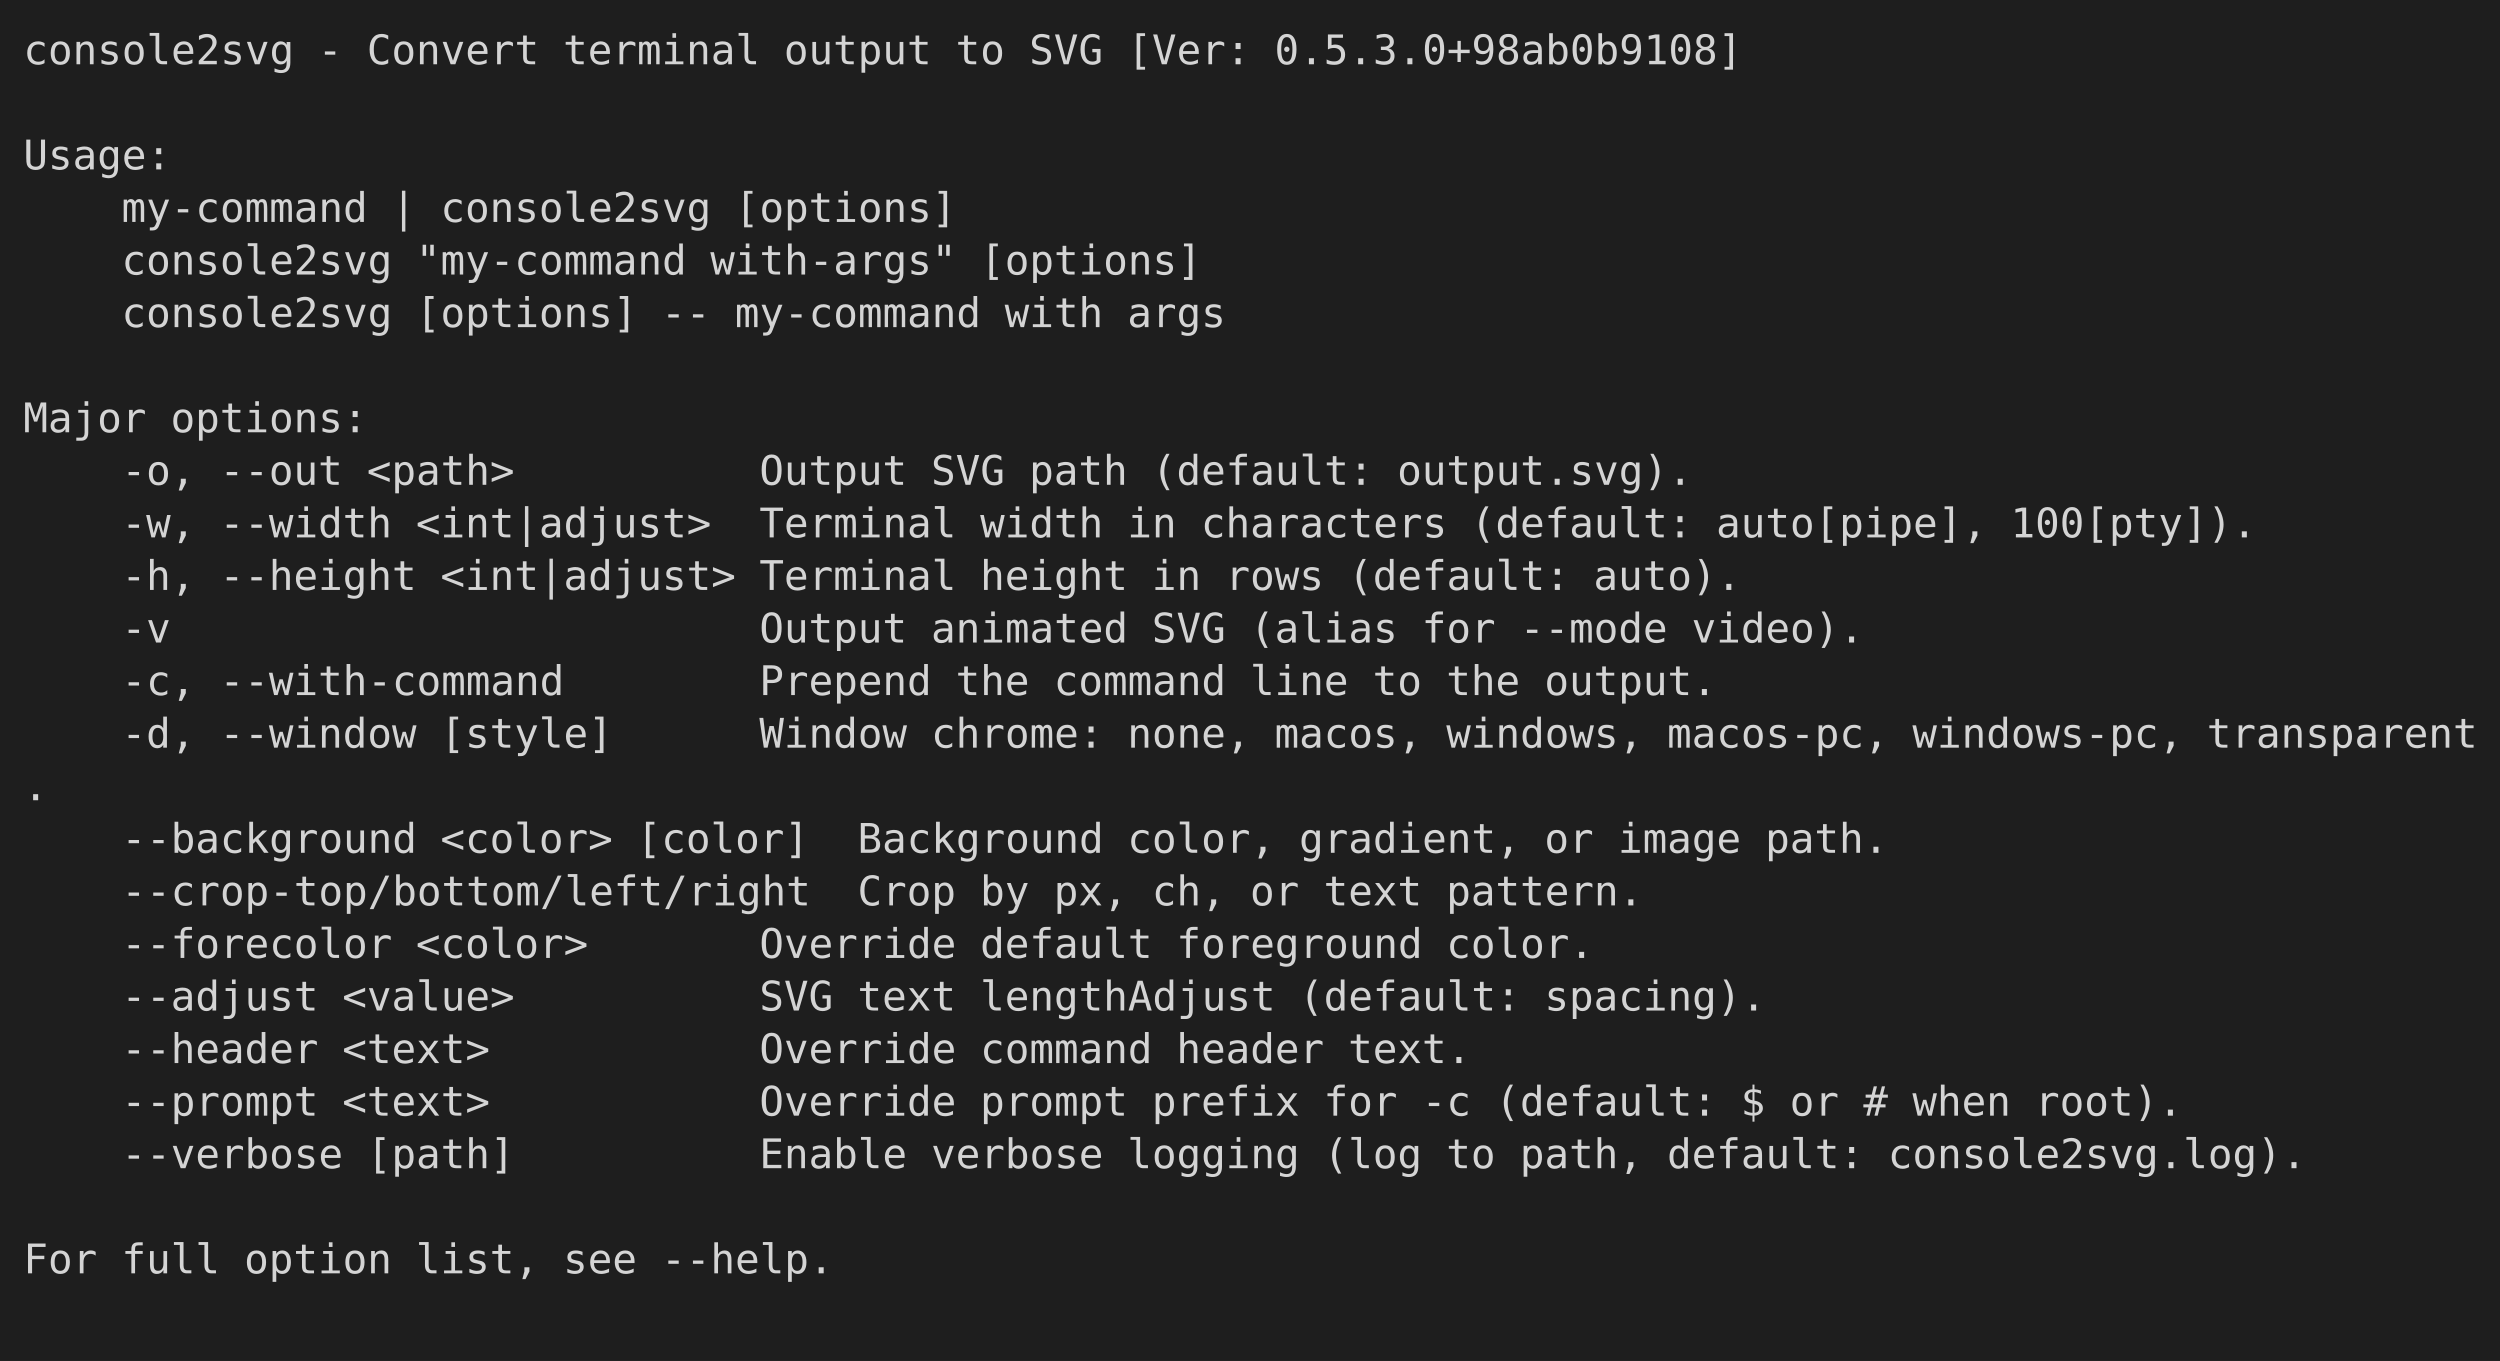
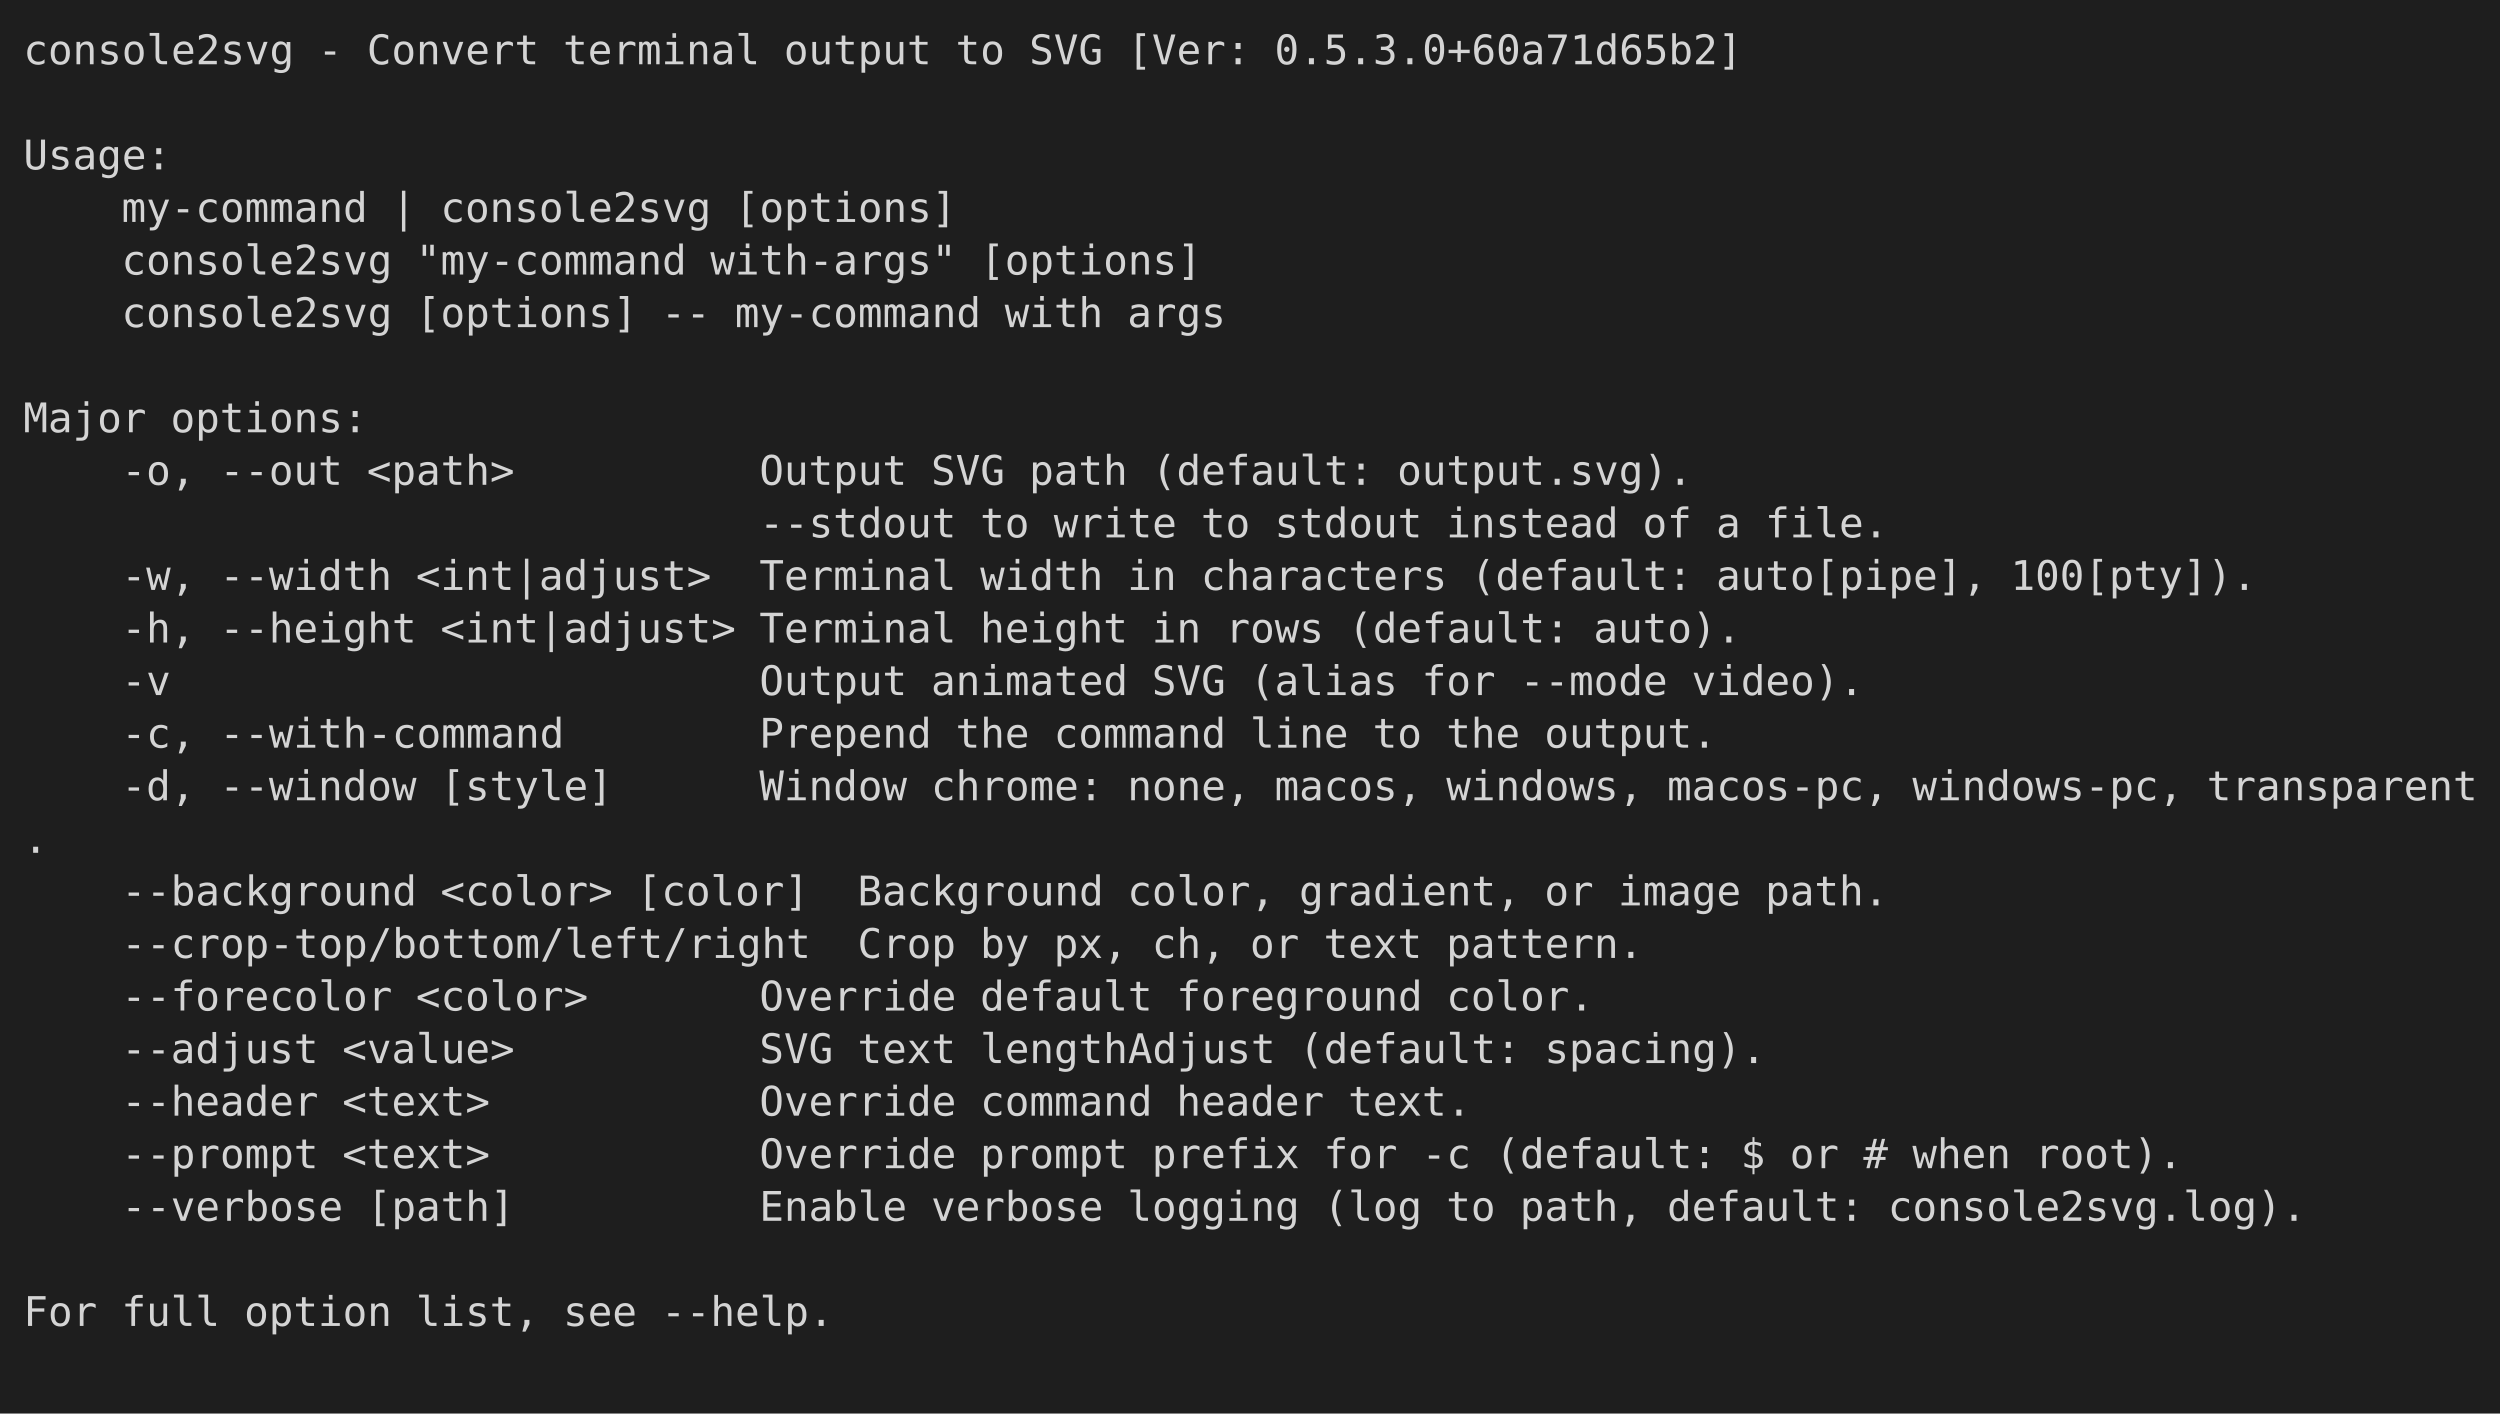
- <svg xmlns="http://www.w3.org/2000/svg" viewBox="0 0 856 466" role="img" aria-label="console2svg output">
+ <svg xmlns="http://www.w3.org/2000/svg" viewBox="0 0 856 484" role="img" aria-label="console2svg output">
  <style>
.crt {
  font-family: ui-monospace,"Cascadia Mono","Segoe UI Mono","SFMono-Regular",Menlo,monospace;
  font-size: 14px;
}
text {
  dominant-baseline: alphabetic;
}
.bg {
  shape-rendering: crispEdges;
}
</style>
-   <rect x="0" y="0" width="856" height="466" fill="#1e1e1e" />
+   <rect x="0" y="0" width="856" height="484" fill="#1e1e1e" />
  <g transform="translate(8 8)">
-     <rect width="840" height="450" fill="#1e1e1e" />
+     <rect width="840" height="468" fill="#1e1e1e" />
    <text class="crt" x="0" y="14" fill="#d4d4d4" textLength="92.4" lengthAdjust="spacing">console2svg</text>
    <text class="crt" x="100.8" y="14" fill="#d4d4d4" textLength="8.4" lengthAdjust="spacing">-</text>
    <text class="crt" x="117.6" y="14" fill="#d4d4d4" textLength="58.8" lengthAdjust="spacing">Convert</text>
    <text class="crt" x="184.8" y="14" fill="#d4d4d4" textLength="67.2" lengthAdjust="spacing">terminal</text>
    <text class="crt" x="260.4" y="14" fill="#d4d4d4" textLength="50.4" lengthAdjust="spacing">output</text>
    <text class="crt" x="319.2" y="14" fill="#d4d4d4" textLength="16.8" lengthAdjust="spacing">to</text>
    <text class="crt" x="344.4" y="14" fill="#d4d4d4" textLength="25.2" lengthAdjust="spacing">SVG</text>
    <text class="crt" x="378" y="14" fill="#d4d4d4" textLength="42" lengthAdjust="spacing">[Ver:</text>
-     <text class="crt" x="428.4" y="14" fill="#d4d4d4" textLength="159.6" lengthAdjust="spacing">0.5.3.0+98ab0b9108]</text>
+     <text class="crt" x="428.4" y="14" fill="#d4d4d4" textLength="159.6" lengthAdjust="spacing">0.5.3.0+60a71d65b2]</text>
    <text class="crt" x="0" y="50" fill="#d4d4d4" textLength="50.4" lengthAdjust="spacing">Usage:</text>
    <text class="crt" x="33.6" y="68" fill="#d4d4d4" textLength="84" lengthAdjust="spacing">my-command</text>
    <text class="crt" x="126" y="68" fill="#d4d4d4" textLength="8.4" lengthAdjust="spacing">|</text>
    <text class="crt" x="142.8" y="68" fill="#d4d4d4" textLength="92.4" lengthAdjust="spacing">console2svg</text>
    <text class="crt" x="243.6" y="68" fill="#d4d4d4" textLength="75.6" lengthAdjust="spacing">[options]</text>
    <text class="crt" x="33.6" y="86" fill="#d4d4d4" textLength="92.4" lengthAdjust="spacing">console2svg</text>
    <text class="crt" x="134.4" y="86" fill="#d4d4d4" textLength="92.4" lengthAdjust="spacing">"my-command</text>
    <text class="crt" x="235.2" y="86" fill="#d4d4d4" textLength="84" lengthAdjust="spacing">with-args"</text>
    <text class="crt" x="327.6" y="86" fill="#d4d4d4" textLength="75.6" lengthAdjust="spacing">[options]</text>
    <text class="crt" x="33.6" y="104" fill="#d4d4d4" textLength="92.4" lengthAdjust="spacing">console2svg</text>
    <text class="crt" x="134.4" y="104" fill="#d4d4d4" textLength="75.6" lengthAdjust="spacing">[options]</text>
    <text class="crt" x="218.4" y="104" fill="#d4d4d4" textLength="16.8" lengthAdjust="spacing">--</text>
    <text class="crt" x="243.6" y="104" fill="#d4d4d4" textLength="84" lengthAdjust="spacing">my-command</text>
    <text class="crt" x="336" y="104" fill="#d4d4d4" textLength="33.6" lengthAdjust="spacing">with</text>
    <text class="crt" x="378" y="104" fill="#d4d4d4" textLength="33.6" lengthAdjust="spacing">args</text>
    <text class="crt" x="0" y="140" fill="#d4d4d4" textLength="42" lengthAdjust="spacing">Major</text>
    <text class="crt" x="50.4" y="140" fill="#d4d4d4" textLength="67.2" lengthAdjust="spacing">options:</text>
    <text class="crt" x="33.6" y="158" fill="#d4d4d4" textLength="25.2" lengthAdjust="spacing">-o,</text>
    <text class="crt" x="67.2" y="158" fill="#d4d4d4" textLength="42" lengthAdjust="spacing">--out</text>
    <text class="crt" x="117.6" y="158" fill="#d4d4d4" textLength="50.4" lengthAdjust="spacing">&lt;path&gt;</text>
    <text class="crt" x="252" y="158" fill="#d4d4d4" textLength="50.4" lengthAdjust="spacing">Output</text>
    <text class="crt" x="310.8" y="158" fill="#d4d4d4" textLength="25.2" lengthAdjust="spacing">SVG</text>
    <text class="crt" x="344.4" y="158" fill="#d4d4d4" textLength="33.6" lengthAdjust="spacing">path</text>
    <text class="crt" x="386.4" y="158" fill="#d4d4d4" textLength="75.6" lengthAdjust="spacing">(default:</text>
    <text class="crt" x="470.4" y="158" fill="#d4d4d4" textLength="100.8" lengthAdjust="spacing">output.svg).</text>
-     <text class="crt" x="33.6" y="176" fill="#d4d4d4" textLength="25.2" lengthAdjust="spacing">-w,</text>
-     <text class="crt" x="67.2" y="176" fill="#d4d4d4" textLength="58.8" lengthAdjust="spacing">--width</text>
-     <text class="crt" x="134.4" y="176" fill="#d4d4d4" textLength="100.8" lengthAdjust="spacing">&lt;int|adjust&gt;</text>
-     <text class="crt" x="252" y="176" fill="#d4d4d4" textLength="67.2" lengthAdjust="spacing">Terminal</text>
-     <text class="crt" x="327.6" y="176" fill="#d4d4d4" textLength="42" lengthAdjust="spacing">width</text>
-     <text class="crt" x="378" y="176" fill="#d4d4d4" textLength="16.8" lengthAdjust="spacing">in</text>
-     <text class="crt" x="403.2" y="176" fill="#d4d4d4" textLength="84" lengthAdjust="spacing">characters</text>
-     <text class="crt" x="495.6" y="176" fill="#d4d4d4" textLength="75.6" lengthAdjust="spacing">(default:</text>
-     <text class="crt" x="579.6" y="176" fill="#d4d4d4" textLength="92.4" lengthAdjust="spacing">auto[pipe],</text>
-     <text class="crt" x="680.4" y="176" fill="#d4d4d4" textLength="84" lengthAdjust="spacing">100[pty]).</text>
-     <text class="crt" x="33.6" y="194" fill="#d4d4d4" textLength="25.2" lengthAdjust="spacing">-h,</text>
-     <text class="crt" x="67.2" y="194" fill="#d4d4d4" textLength="67.2" lengthAdjust="spacing">--height</text>
-     <text class="crt" x="142.8" y="194" fill="#d4d4d4" textLength="100.8" lengthAdjust="spacing">&lt;int|adjust&gt;</text>
+     <text class="crt" x="252" y="176" fill="#d4d4d4" textLength="67.2" lengthAdjust="spacing">--stdout</text>
+     <text class="crt" x="327.6" y="176" fill="#d4d4d4" textLength="16.8" lengthAdjust="spacing">to</text>
+     <text class="crt" x="352.8" y="176" fill="#d4d4d4" textLength="42" lengthAdjust="spacing">write</text>
+     <text class="crt" x="403.2" y="176" fill="#d4d4d4" textLength="16.8" lengthAdjust="spacing">to</text>
+     <text class="crt" x="428.4" y="176" fill="#d4d4d4" textLength="50.4" lengthAdjust="spacing">stdout</text>
+     <text class="crt" x="487.2" y="176" fill="#d4d4d4" textLength="58.8" lengthAdjust="spacing">instead</text>
+     <text class="crt" x="554.4" y="176" fill="#d4d4d4" textLength="16.8" lengthAdjust="spacing">of</text>
+     <text class="crt" x="579.6" y="176" fill="#d4d4d4" textLength="8.4" lengthAdjust="spacing">a</text>
+     <text class="crt" x="596.4" y="176" fill="#d4d4d4" textLength="42" lengthAdjust="spacing">file.</text>
+     <text class="crt" x="33.6" y="194" fill="#d4d4d4" textLength="25.2" lengthAdjust="spacing">-w,</text>
+     <text class="crt" x="67.2" y="194" fill="#d4d4d4" textLength="58.8" lengthAdjust="spacing">--width</text>
+     <text class="crt" x="134.4" y="194" fill="#d4d4d4" textLength="100.8" lengthAdjust="spacing">&lt;int|adjust&gt;</text>
    <text class="crt" x="252" y="194" fill="#d4d4d4" textLength="67.2" lengthAdjust="spacing">Terminal</text>
-     <text class="crt" x="327.6" y="194" fill="#d4d4d4" textLength="50.4" lengthAdjust="spacing">height</text>
-     <text class="crt" x="386.4" y="194" fill="#d4d4d4" textLength="16.8" lengthAdjust="spacing">in</text>
-     <text class="crt" x="411.6" y="194" fill="#d4d4d4" textLength="33.6" lengthAdjust="spacing">rows</text>
-     <text class="crt" x="453.6" y="194" fill="#d4d4d4" textLength="75.6" lengthAdjust="spacing">(default:</text>
-     <text class="crt" x="537.6" y="194" fill="#d4d4d4" textLength="50.4" lengthAdjust="spacing">auto).</text>
-     <text class="crt" x="33.6" y="212" fill="#d4d4d4" textLength="16.8" lengthAdjust="spacing">-v</text>
-     <text class="crt" x="252" y="212" fill="#d4d4d4" textLength="50.4" lengthAdjust="spacing">Output</text>
-     <text class="crt" x="310.8" y="212" fill="#d4d4d4" textLength="67.2" lengthAdjust="spacing">animated</text>
-     <text class="crt" x="386.4" y="212" fill="#d4d4d4" textLength="25.2" lengthAdjust="spacing">SVG</text>
-     <text class="crt" x="420" y="212" fill="#d4d4d4" textLength="50.4" lengthAdjust="spacing">(alias</text>
-     <text class="crt" x="478.8" y="212" fill="#d4d4d4" textLength="25.2" lengthAdjust="spacing">for</text>
-     <text class="crt" x="512.4" y="212" fill="#d4d4d4" textLength="50.4" lengthAdjust="spacing">--mode</text>
-     <text class="crt" x="571.2" y="212" fill="#d4d4d4" textLength="58.8" lengthAdjust="spacing">video).</text>
-     <text class="crt" x="33.6" y="230" fill="#d4d4d4" textLength="25.2" lengthAdjust="spacing">-c,</text>
-     <text class="crt" x="67.2" y="230" fill="#d4d4d4" textLength="117.6" lengthAdjust="spacing">--with-command</text>
-     <text class="crt" x="252" y="230" fill="#d4d4d4" textLength="58.8" lengthAdjust="spacing">Prepend</text>
-     <text class="crt" x="319.2" y="230" fill="#d4d4d4" textLength="25.2" lengthAdjust="spacing">the</text>
-     <text class="crt" x="352.8" y="230" fill="#d4d4d4" textLength="58.8" lengthAdjust="spacing">command</text>
-     <text class="crt" x="420" y="230" fill="#d4d4d4" textLength="33.6" lengthAdjust="spacing">line</text>
-     <text class="crt" x="462" y="230" fill="#d4d4d4" textLength="16.8" lengthAdjust="spacing">to</text>
-     <text class="crt" x="487.2" y="230" fill="#d4d4d4" textLength="25.2" lengthAdjust="spacing">the</text>
-     <text class="crt" x="520.8" y="230" fill="#d4d4d4" textLength="58.8" lengthAdjust="spacing">output.</text>
-     <text class="crt" x="33.6" y="248" fill="#d4d4d4" textLength="25.2" lengthAdjust="spacing">-d,</text>
-     <text class="crt" x="67.2" y="248" fill="#d4d4d4" textLength="67.2" lengthAdjust="spacing">--window</text>
-     <text class="crt" x="142.8" y="248" fill="#d4d4d4" textLength="58.8" lengthAdjust="spacing">[style]</text>
-     <text class="crt" x="252" y="248" fill="#d4d4d4" textLength="50.4" lengthAdjust="spacing">Window</text>
-     <text class="crt" x="310.8" y="248" fill="#d4d4d4" textLength="58.8" lengthAdjust="spacing">chrome:</text>
-     <text class="crt" x="378" y="248" fill="#d4d4d4" textLength="42" lengthAdjust="spacing">none,</text>
-     <text class="crt" x="428.4" y="248" fill="#d4d4d4" textLength="50.4" lengthAdjust="spacing">macos,</text>
-     <text class="crt" x="487.2" y="248" fill="#d4d4d4" textLength="67.2" lengthAdjust="spacing">windows,</text>
-     <text class="crt" x="562.8" y="248" fill="#d4d4d4" textLength="75.6" lengthAdjust="spacing">macos-pc,</text>
-     <text class="crt" x="646.8" y="248" fill="#d4d4d4" textLength="92.4" lengthAdjust="spacing">windows-pc,</text>
-     <text class="crt" x="747.6" y="248" fill="#d4d4d4" textLength="92.4" lengthAdjust="spacing">transparent</text>
-     <text class="crt" x="0" y="266" fill="#d4d4d4" textLength="8.4" lengthAdjust="spacing">.</text>
-     <text class="crt" x="33.6" y="284" fill="#d4d4d4" textLength="100.8" lengthAdjust="spacing">--background</text>
-     <text class="crt" x="142.8" y="284" fill="#d4d4d4" textLength="58.8" lengthAdjust="spacing">&lt;color&gt;</text>
-     <text class="crt" x="210" y="284" fill="#d4d4d4" textLength="58.8" lengthAdjust="spacing">[color]</text>
-     <text class="crt" x="285.6" y="284" fill="#d4d4d4" textLength="84" lengthAdjust="spacing">Background</text>
-     <text class="crt" x="378" y="284" fill="#d4d4d4" textLength="50.4" lengthAdjust="spacing">color,</text>
-     <text class="crt" x="436.8" y="284" fill="#d4d4d4" textLength="75.6" lengthAdjust="spacing">gradient,</text>
-     <text class="crt" x="520.8" y="284" fill="#d4d4d4" textLength="16.8" lengthAdjust="spacing">or</text>
-     <text class="crt" x="546" y="284" fill="#d4d4d4" textLength="42" lengthAdjust="spacing">image</text>
-     <text class="crt" x="596.4" y="284" fill="#d4d4d4" textLength="42" lengthAdjust="spacing">path.</text>
-     <text class="crt" x="33.6" y="302" fill="#d4d4d4" textLength="235.2" lengthAdjust="spacing">--crop-top/bottom/left/right</text>
-     <text class="crt" x="285.6" y="302" fill="#d4d4d4" textLength="33.6" lengthAdjust="spacing">Crop</text>
-     <text class="crt" x="327.6" y="302" fill="#d4d4d4" textLength="16.8" lengthAdjust="spacing">by</text>
-     <text class="crt" x="352.8" y="302" fill="#d4d4d4" textLength="25.2" lengthAdjust="spacing">px,</text>
-     <text class="crt" x="386.4" y="302" fill="#d4d4d4" textLength="25.2" lengthAdjust="spacing">ch,</text>
-     <text class="crt" x="420" y="302" fill="#d4d4d4" textLength="16.8" lengthAdjust="spacing">or</text>
-     <text class="crt" x="445.2" y="302" fill="#d4d4d4" textLength="33.6" lengthAdjust="spacing">text</text>
-     <text class="crt" x="487.2" y="302" fill="#d4d4d4" textLength="67.2" lengthAdjust="spacing">pattern.</text>
-     <text class="crt" x="33.6" y="320" fill="#d4d4d4" textLength="92.4" lengthAdjust="spacing">--forecolor</text>
-     <text class="crt" x="134.4" y="320" fill="#d4d4d4" textLength="58.8" lengthAdjust="spacing">&lt;color&gt;</text>
-     <text class="crt" x="252" y="320" fill="#d4d4d4" textLength="67.2" lengthAdjust="spacing">Override</text>
-     <text class="crt" x="327.6" y="320" fill="#d4d4d4" textLength="58.8" lengthAdjust="spacing">default</text>
-     <text class="crt" x="394.8" y="320" fill="#d4d4d4" textLength="84" lengthAdjust="spacing">foreground</text>
-     <text class="crt" x="487.2" y="320" fill="#d4d4d4" textLength="50.4" lengthAdjust="spacing">color.</text>
-     <text class="crt" x="33.6" y="338" fill="#d4d4d4" textLength="67.2" lengthAdjust="spacing">--adjust</text>
-     <text class="crt" x="109.2" y="338" fill="#d4d4d4" textLength="58.8" lengthAdjust="spacing">&lt;value&gt;</text>
-     <text class="crt" x="252" y="338" fill="#d4d4d4" textLength="25.2" lengthAdjust="spacing">SVG</text>
-     <text class="crt" x="285.6" y="338" fill="#d4d4d4" textLength="33.6" lengthAdjust="spacing">text</text>
-     <text class="crt" x="327.6" y="338" fill="#d4d4d4" textLength="100.8" lengthAdjust="spacing">lengthAdjust</text>
-     <text class="crt" x="436.8" y="338" fill="#d4d4d4" textLength="75.6" lengthAdjust="spacing">(default:</text>
-     <text class="crt" x="520.8" y="338" fill="#d4d4d4" textLength="75.6" lengthAdjust="spacing">spacing).</text>
-     <text class="crt" x="33.6" y="356" fill="#d4d4d4" textLength="67.2" lengthAdjust="spacing">--header</text>
-     <text class="crt" x="109.2" y="356" fill="#d4d4d4" textLength="50.4" lengthAdjust="spacing">&lt;text&gt;</text>
-     <text class="crt" x="252" y="356" fill="#d4d4d4" textLength="67.2" lengthAdjust="spacing">Override</text>
-     <text class="crt" x="327.6" y="356" fill="#d4d4d4" textLength="58.8" lengthAdjust="spacing">command</text>
-     <text class="crt" x="394.8" y="356" fill="#d4d4d4" textLength="50.4" lengthAdjust="spacing">header</text>
-     <text class="crt" x="453.6" y="356" fill="#d4d4d4" textLength="42" lengthAdjust="spacing">text.</text>
-     <text class="crt" x="33.6" y="374" fill="#d4d4d4" textLength="67.2" lengthAdjust="spacing">--prompt</text>
+     <text class="crt" x="327.6" y="194" fill="#d4d4d4" textLength="42" lengthAdjust="spacing">width</text>
+     <text class="crt" x="378" y="194" fill="#d4d4d4" textLength="16.8" lengthAdjust="spacing">in</text>
+     <text class="crt" x="403.2" y="194" fill="#d4d4d4" textLength="84" lengthAdjust="spacing">characters</text>
+     <text class="crt" x="495.6" y="194" fill="#d4d4d4" textLength="75.6" lengthAdjust="spacing">(default:</text>
+     <text class="crt" x="579.6" y="194" fill="#d4d4d4" textLength="92.4" lengthAdjust="spacing">auto[pipe],</text>
+     <text class="crt" x="680.4" y="194" fill="#d4d4d4" textLength="84" lengthAdjust="spacing">100[pty]).</text>
+     <text class="crt" x="33.6" y="212" fill="#d4d4d4" textLength="25.2" lengthAdjust="spacing">-h,</text>
+     <text class="crt" x="67.2" y="212" fill="#d4d4d4" textLength="67.2" lengthAdjust="spacing">--height</text>
+     <text class="crt" x="142.8" y="212" fill="#d4d4d4" textLength="100.8" lengthAdjust="spacing">&lt;int|adjust&gt;</text>
+     <text class="crt" x="252" y="212" fill="#d4d4d4" textLength="67.2" lengthAdjust="spacing">Terminal</text>
+     <text class="crt" x="327.6" y="212" fill="#d4d4d4" textLength="50.4" lengthAdjust="spacing">height</text>
+     <text class="crt" x="386.4" y="212" fill="#d4d4d4" textLength="16.8" lengthAdjust="spacing">in</text>
+     <text class="crt" x="411.6" y="212" fill="#d4d4d4" textLength="33.6" lengthAdjust="spacing">rows</text>
+     <text class="crt" x="453.6" y="212" fill="#d4d4d4" textLength="75.6" lengthAdjust="spacing">(default:</text>
+     <text class="crt" x="537.6" y="212" fill="#d4d4d4" textLength="50.4" lengthAdjust="spacing">auto).</text>
+     <text class="crt" x="33.6" y="230" fill="#d4d4d4" textLength="16.8" lengthAdjust="spacing">-v</text>
+     <text class="crt" x="252" y="230" fill="#d4d4d4" textLength="50.4" lengthAdjust="spacing">Output</text>
+     <text class="crt" x="310.8" y="230" fill="#d4d4d4" textLength="67.2" lengthAdjust="spacing">animated</text>
+     <text class="crt" x="386.4" y="230" fill="#d4d4d4" textLength="25.2" lengthAdjust="spacing">SVG</text>
+     <text class="crt" x="420" y="230" fill="#d4d4d4" textLength="50.4" lengthAdjust="spacing">(alias</text>
+     <text class="crt" x="478.8" y="230" fill="#d4d4d4" textLength="25.2" lengthAdjust="spacing">for</text>
+     <text class="crt" x="512.4" y="230" fill="#d4d4d4" textLength="50.4" lengthAdjust="spacing">--mode</text>
+     <text class="crt" x="571.2" y="230" fill="#d4d4d4" textLength="58.8" lengthAdjust="spacing">video).</text>
+     <text class="crt" x="33.6" y="248" fill="#d4d4d4" textLength="25.2" lengthAdjust="spacing">-c,</text>
+     <text class="crt" x="67.2" y="248" fill="#d4d4d4" textLength="117.6" lengthAdjust="spacing">--with-command</text>
+     <text class="crt" x="252" y="248" fill="#d4d4d4" textLength="58.8" lengthAdjust="spacing">Prepend</text>
+     <text class="crt" x="319.2" y="248" fill="#d4d4d4" textLength="25.2" lengthAdjust="spacing">the</text>
+     <text class="crt" x="352.8" y="248" fill="#d4d4d4" textLength="58.8" lengthAdjust="spacing">command</text>
+     <text class="crt" x="420" y="248" fill="#d4d4d4" textLength="33.6" lengthAdjust="spacing">line</text>
+     <text class="crt" x="462" y="248" fill="#d4d4d4" textLength="16.8" lengthAdjust="spacing">to</text>
+     <text class="crt" x="487.2" y="248" fill="#d4d4d4" textLength="25.2" lengthAdjust="spacing">the</text>
+     <text class="crt" x="520.8" y="248" fill="#d4d4d4" textLength="58.8" lengthAdjust="spacing">output.</text>
+     <text class="crt" x="33.6" y="266" fill="#d4d4d4" textLength="25.2" lengthAdjust="spacing">-d,</text>
+     <text class="crt" x="67.2" y="266" fill="#d4d4d4" textLength="67.2" lengthAdjust="spacing">--window</text>
+     <text class="crt" x="142.8" y="266" fill="#d4d4d4" textLength="58.8" lengthAdjust="spacing">[style]</text>
+     <text class="crt" x="252" y="266" fill="#d4d4d4" textLength="50.4" lengthAdjust="spacing">Window</text>
+     <text class="crt" x="310.8" y="266" fill="#d4d4d4" textLength="58.8" lengthAdjust="spacing">chrome:</text>
+     <text class="crt" x="378" y="266" fill="#d4d4d4" textLength="42" lengthAdjust="spacing">none,</text>
+     <text class="crt" x="428.4" y="266" fill="#d4d4d4" textLength="50.4" lengthAdjust="spacing">macos,</text>
+     <text class="crt" x="487.2" y="266" fill="#d4d4d4" textLength="67.2" lengthAdjust="spacing">windows,</text>
+     <text class="crt" x="562.8" y="266" fill="#d4d4d4" textLength="75.6" lengthAdjust="spacing">macos-pc,</text>
+     <text class="crt" x="646.8" y="266" fill="#d4d4d4" textLength="92.4" lengthAdjust="spacing">windows-pc,</text>
+     <text class="crt" x="747.6" y="266" fill="#d4d4d4" textLength="92.4" lengthAdjust="spacing">transparent</text>
+     <text class="crt" x="0" y="284" fill="#d4d4d4" textLength="8.4" lengthAdjust="spacing">.</text>
+     <text class="crt" x="33.6" y="302" fill="#d4d4d4" textLength="100.8" lengthAdjust="spacing">--background</text>
+     <text class="crt" x="142.8" y="302" fill="#d4d4d4" textLength="58.8" lengthAdjust="spacing">&lt;color&gt;</text>
+     <text class="crt" x="210" y="302" fill="#d4d4d4" textLength="58.8" lengthAdjust="spacing">[color]</text>
+     <text class="crt" x="285.6" y="302" fill="#d4d4d4" textLength="84" lengthAdjust="spacing">Background</text>
+     <text class="crt" x="378" y="302" fill="#d4d4d4" textLength="50.4" lengthAdjust="spacing">color,</text>
+     <text class="crt" x="436.8" y="302" fill="#d4d4d4" textLength="75.6" lengthAdjust="spacing">gradient,</text>
+     <text class="crt" x="520.8" y="302" fill="#d4d4d4" textLength="16.8" lengthAdjust="spacing">or</text>
+     <text class="crt" x="546" y="302" fill="#d4d4d4" textLength="42" lengthAdjust="spacing">image</text>
+     <text class="crt" x="596.4" y="302" fill="#d4d4d4" textLength="42" lengthAdjust="spacing">path.</text>
+     <text class="crt" x="33.6" y="320" fill="#d4d4d4" textLength="235.2" lengthAdjust="spacing">--crop-top/bottom/left/right</text>
+     <text class="crt" x="285.6" y="320" fill="#d4d4d4" textLength="33.6" lengthAdjust="spacing">Crop</text>
+     <text class="crt" x="327.6" y="320" fill="#d4d4d4" textLength="16.8" lengthAdjust="spacing">by</text>
+     <text class="crt" x="352.8" y="320" fill="#d4d4d4" textLength="25.2" lengthAdjust="spacing">px,</text>
+     <text class="crt" x="386.4" y="320" fill="#d4d4d4" textLength="25.2" lengthAdjust="spacing">ch,</text>
+     <text class="crt" x="420" y="320" fill="#d4d4d4" textLength="16.8" lengthAdjust="spacing">or</text>
+     <text class="crt" x="445.2" y="320" fill="#d4d4d4" textLength="33.6" lengthAdjust="spacing">text</text>
+     <text class="crt" x="487.2" y="320" fill="#d4d4d4" textLength="67.2" lengthAdjust="spacing">pattern.</text>
+     <text class="crt" x="33.6" y="338" fill="#d4d4d4" textLength="92.4" lengthAdjust="spacing">--forecolor</text>
+     <text class="crt" x="134.4" y="338" fill="#d4d4d4" textLength="58.8" lengthAdjust="spacing">&lt;color&gt;</text>
+     <text class="crt" x="252" y="338" fill="#d4d4d4" textLength="67.2" lengthAdjust="spacing">Override</text>
+     <text class="crt" x="327.6" y="338" fill="#d4d4d4" textLength="58.8" lengthAdjust="spacing">default</text>
+     <text class="crt" x="394.8" y="338" fill="#d4d4d4" textLength="84" lengthAdjust="spacing">foreground</text>
+     <text class="crt" x="487.2" y="338" fill="#d4d4d4" textLength="50.4" lengthAdjust="spacing">color.</text>
+     <text class="crt" x="33.6" y="356" fill="#d4d4d4" textLength="67.2" lengthAdjust="spacing">--adjust</text>
+     <text class="crt" x="109.2" y="356" fill="#d4d4d4" textLength="58.8" lengthAdjust="spacing">&lt;value&gt;</text>
+     <text class="crt" x="252" y="356" fill="#d4d4d4" textLength="25.2" lengthAdjust="spacing">SVG</text>
+     <text class="crt" x="285.6" y="356" fill="#d4d4d4" textLength="33.6" lengthAdjust="spacing">text</text>
+     <text class="crt" x="327.6" y="356" fill="#d4d4d4" textLength="100.8" lengthAdjust="spacing">lengthAdjust</text>
+     <text class="crt" x="436.8" y="356" fill="#d4d4d4" textLength="75.6" lengthAdjust="spacing">(default:</text>
+     <text class="crt" x="520.8" y="356" fill="#d4d4d4" textLength="75.6" lengthAdjust="spacing">spacing).</text>
+     <text class="crt" x="33.6" y="374" fill="#d4d4d4" textLength="67.2" lengthAdjust="spacing">--header</text>
    <text class="crt" x="109.2" y="374" fill="#d4d4d4" textLength="50.4" lengthAdjust="spacing">&lt;text&gt;</text>
    <text class="crt" x="252" y="374" fill="#d4d4d4" textLength="67.2" lengthAdjust="spacing">Override</text>
-     <text class="crt" x="327.6" y="374" fill="#d4d4d4" textLength="50.4" lengthAdjust="spacing">prompt</text>
-     <text class="crt" x="386.4" y="374" fill="#d4d4d4" textLength="50.4" lengthAdjust="spacing">prefix</text>
-     <text class="crt" x="445.2" y="374" fill="#d4d4d4" textLength="25.2" lengthAdjust="spacing">for</text>
-     <text class="crt" x="478.8" y="374" fill="#d4d4d4" textLength="16.8" lengthAdjust="spacing">-c</text>
-     <text class="crt" x="504" y="374" fill="#d4d4d4" textLength="75.6" lengthAdjust="spacing">(default:</text>
-     <text class="crt" x="588" y="374" fill="#d4d4d4" textLength="8.4" lengthAdjust="spacing">$</text>
-     <text class="crt" x="604.8" y="374" fill="#d4d4d4" textLength="16.8" lengthAdjust="spacing">or</text>
-     <text class="crt" x="630" y="374" fill="#d4d4d4" textLength="8.4" lengthAdjust="spacing">#</text>
-     <text class="crt" x="646.8" y="374" fill="#d4d4d4" textLength="33.6" lengthAdjust="spacing">when</text>
-     <text class="crt" x="688.8" y="374" fill="#d4d4d4" textLength="50.4" lengthAdjust="spacing">root).</text>
-     <text class="crt" x="33.6" y="392" fill="#d4d4d4" textLength="75.6" lengthAdjust="spacing">--verbose</text>
-     <text class="crt" x="117.6" y="392" fill="#d4d4d4" textLength="50.4" lengthAdjust="spacing">[path]</text>
-     <text class="crt" x="252" y="392" fill="#d4d4d4" textLength="50.4" lengthAdjust="spacing">Enable</text>
-     <text class="crt" x="310.8" y="392" fill="#d4d4d4" textLength="58.8" lengthAdjust="spacing">verbose</text>
-     <text class="crt" x="378" y="392" fill="#d4d4d4" textLength="58.8" lengthAdjust="spacing">logging</text>
-     <text class="crt" x="445.2" y="392" fill="#d4d4d4" textLength="33.6" lengthAdjust="spacing">(log</text>
-     <text class="crt" x="487.2" y="392" fill="#d4d4d4" textLength="16.8" lengthAdjust="spacing">to</text>
-     <text class="crt" x="512.4" y="392" fill="#d4d4d4" textLength="42" lengthAdjust="spacing">path,</text>
-     <text class="crt" x="562.8" y="392" fill="#d4d4d4" textLength="67.2" lengthAdjust="spacing">default:</text>
-     <text class="crt" x="638.4" y="392" fill="#d4d4d4" textLength="142.8" lengthAdjust="spacing">console2svg.log).</text>
-     <text class="crt" x="0" y="428" fill="#d4d4d4" textLength="25.2" lengthAdjust="spacing">For</text>
-     <text class="crt" x="33.6" y="428" fill="#d4d4d4" textLength="33.6" lengthAdjust="spacing">full</text>
-     <text class="crt" x="75.6" y="428" fill="#d4d4d4" textLength="50.4" lengthAdjust="spacing">option</text>
-     <text class="crt" x="134.4" y="428" fill="#d4d4d4" textLength="42" lengthAdjust="spacing">list,</text>
-     <text class="crt" x="184.8" y="428" fill="#d4d4d4" textLength="25.2" lengthAdjust="spacing">see</text>
-     <text class="crt" x="218.4" y="428" fill="#d4d4d4" textLength="58.8" lengthAdjust="spacing">--help.</text>
+     <text class="crt" x="327.6" y="374" fill="#d4d4d4" textLength="58.8" lengthAdjust="spacing">command</text>
+     <text class="crt" x="394.8" y="374" fill="#d4d4d4" textLength="50.4" lengthAdjust="spacing">header</text>
+     <text class="crt" x="453.6" y="374" fill="#d4d4d4" textLength="42" lengthAdjust="spacing">text.</text>
+     <text class="crt" x="33.6" y="392" fill="#d4d4d4" textLength="67.2" lengthAdjust="spacing">--prompt</text>
+     <text class="crt" x="109.2" y="392" fill="#d4d4d4" textLength="50.4" lengthAdjust="spacing">&lt;text&gt;</text>
+     <text class="crt" x="252" y="392" fill="#d4d4d4" textLength="67.2" lengthAdjust="spacing">Override</text>
+     <text class="crt" x="327.6" y="392" fill="#d4d4d4" textLength="50.4" lengthAdjust="spacing">prompt</text>
+     <text class="crt" x="386.4" y="392" fill="#d4d4d4" textLength="50.4" lengthAdjust="spacing">prefix</text>
+     <text class="crt" x="445.2" y="392" fill="#d4d4d4" textLength="25.2" lengthAdjust="spacing">for</text>
+     <text class="crt" x="478.8" y="392" fill="#d4d4d4" textLength="16.8" lengthAdjust="spacing">-c</text>
+     <text class="crt" x="504" y="392" fill="#d4d4d4" textLength="75.6" lengthAdjust="spacing">(default:</text>
+     <text class="crt" x="588" y="392" fill="#d4d4d4" textLength="8.4" lengthAdjust="spacing">$</text>
+     <text class="crt" x="604.8" y="392" fill="#d4d4d4" textLength="16.8" lengthAdjust="spacing">or</text>
+     <text class="crt" x="630" y="392" fill="#d4d4d4" textLength="8.4" lengthAdjust="spacing">#</text>
+     <text class="crt" x="646.8" y="392" fill="#d4d4d4" textLength="33.6" lengthAdjust="spacing">when</text>
+     <text class="crt" x="688.8" y="392" fill="#d4d4d4" textLength="50.4" lengthAdjust="spacing">root).</text>
+     <text class="crt" x="33.6" y="410" fill="#d4d4d4" textLength="75.6" lengthAdjust="spacing">--verbose</text>
+     <text class="crt" x="117.6" y="410" fill="#d4d4d4" textLength="50.4" lengthAdjust="spacing">[path]</text>
+     <text class="crt" x="252" y="410" fill="#d4d4d4" textLength="50.4" lengthAdjust="spacing">Enable</text>
+     <text class="crt" x="310.8" y="410" fill="#d4d4d4" textLength="58.8" lengthAdjust="spacing">verbose</text>
+     <text class="crt" x="378" y="410" fill="#d4d4d4" textLength="58.8" lengthAdjust="spacing">logging</text>
+     <text class="crt" x="445.2" y="410" fill="#d4d4d4" textLength="33.6" lengthAdjust="spacing">(log</text>
+     <text class="crt" x="487.2" y="410" fill="#d4d4d4" textLength="16.8" lengthAdjust="spacing">to</text>
+     <text class="crt" x="512.4" y="410" fill="#d4d4d4" textLength="42" lengthAdjust="spacing">path,</text>
+     <text class="crt" x="562.8" y="410" fill="#d4d4d4" textLength="67.2" lengthAdjust="spacing">default:</text>
+     <text class="crt" x="638.4" y="410" fill="#d4d4d4" textLength="142.8" lengthAdjust="spacing">console2svg.log).</text>
+     <text class="crt" x="0" y="446" fill="#d4d4d4" textLength="25.2" lengthAdjust="spacing">For</text>
+     <text class="crt" x="33.6" y="446" fill="#d4d4d4" textLength="33.6" lengthAdjust="spacing">full</text>
+     <text class="crt" x="75.6" y="446" fill="#d4d4d4" textLength="50.4" lengthAdjust="spacing">option</text>
+     <text class="crt" x="134.4" y="446" fill="#d4d4d4" textLength="42" lengthAdjust="spacing">list,</text>
+     <text class="crt" x="184.8" y="446" fill="#d4d4d4" textLength="25.2" lengthAdjust="spacing">see</text>
+     <text class="crt" x="218.4" y="446" fill="#d4d4d4" textLength="58.8" lengthAdjust="spacing">--help.</text>
  </g>
</svg>
